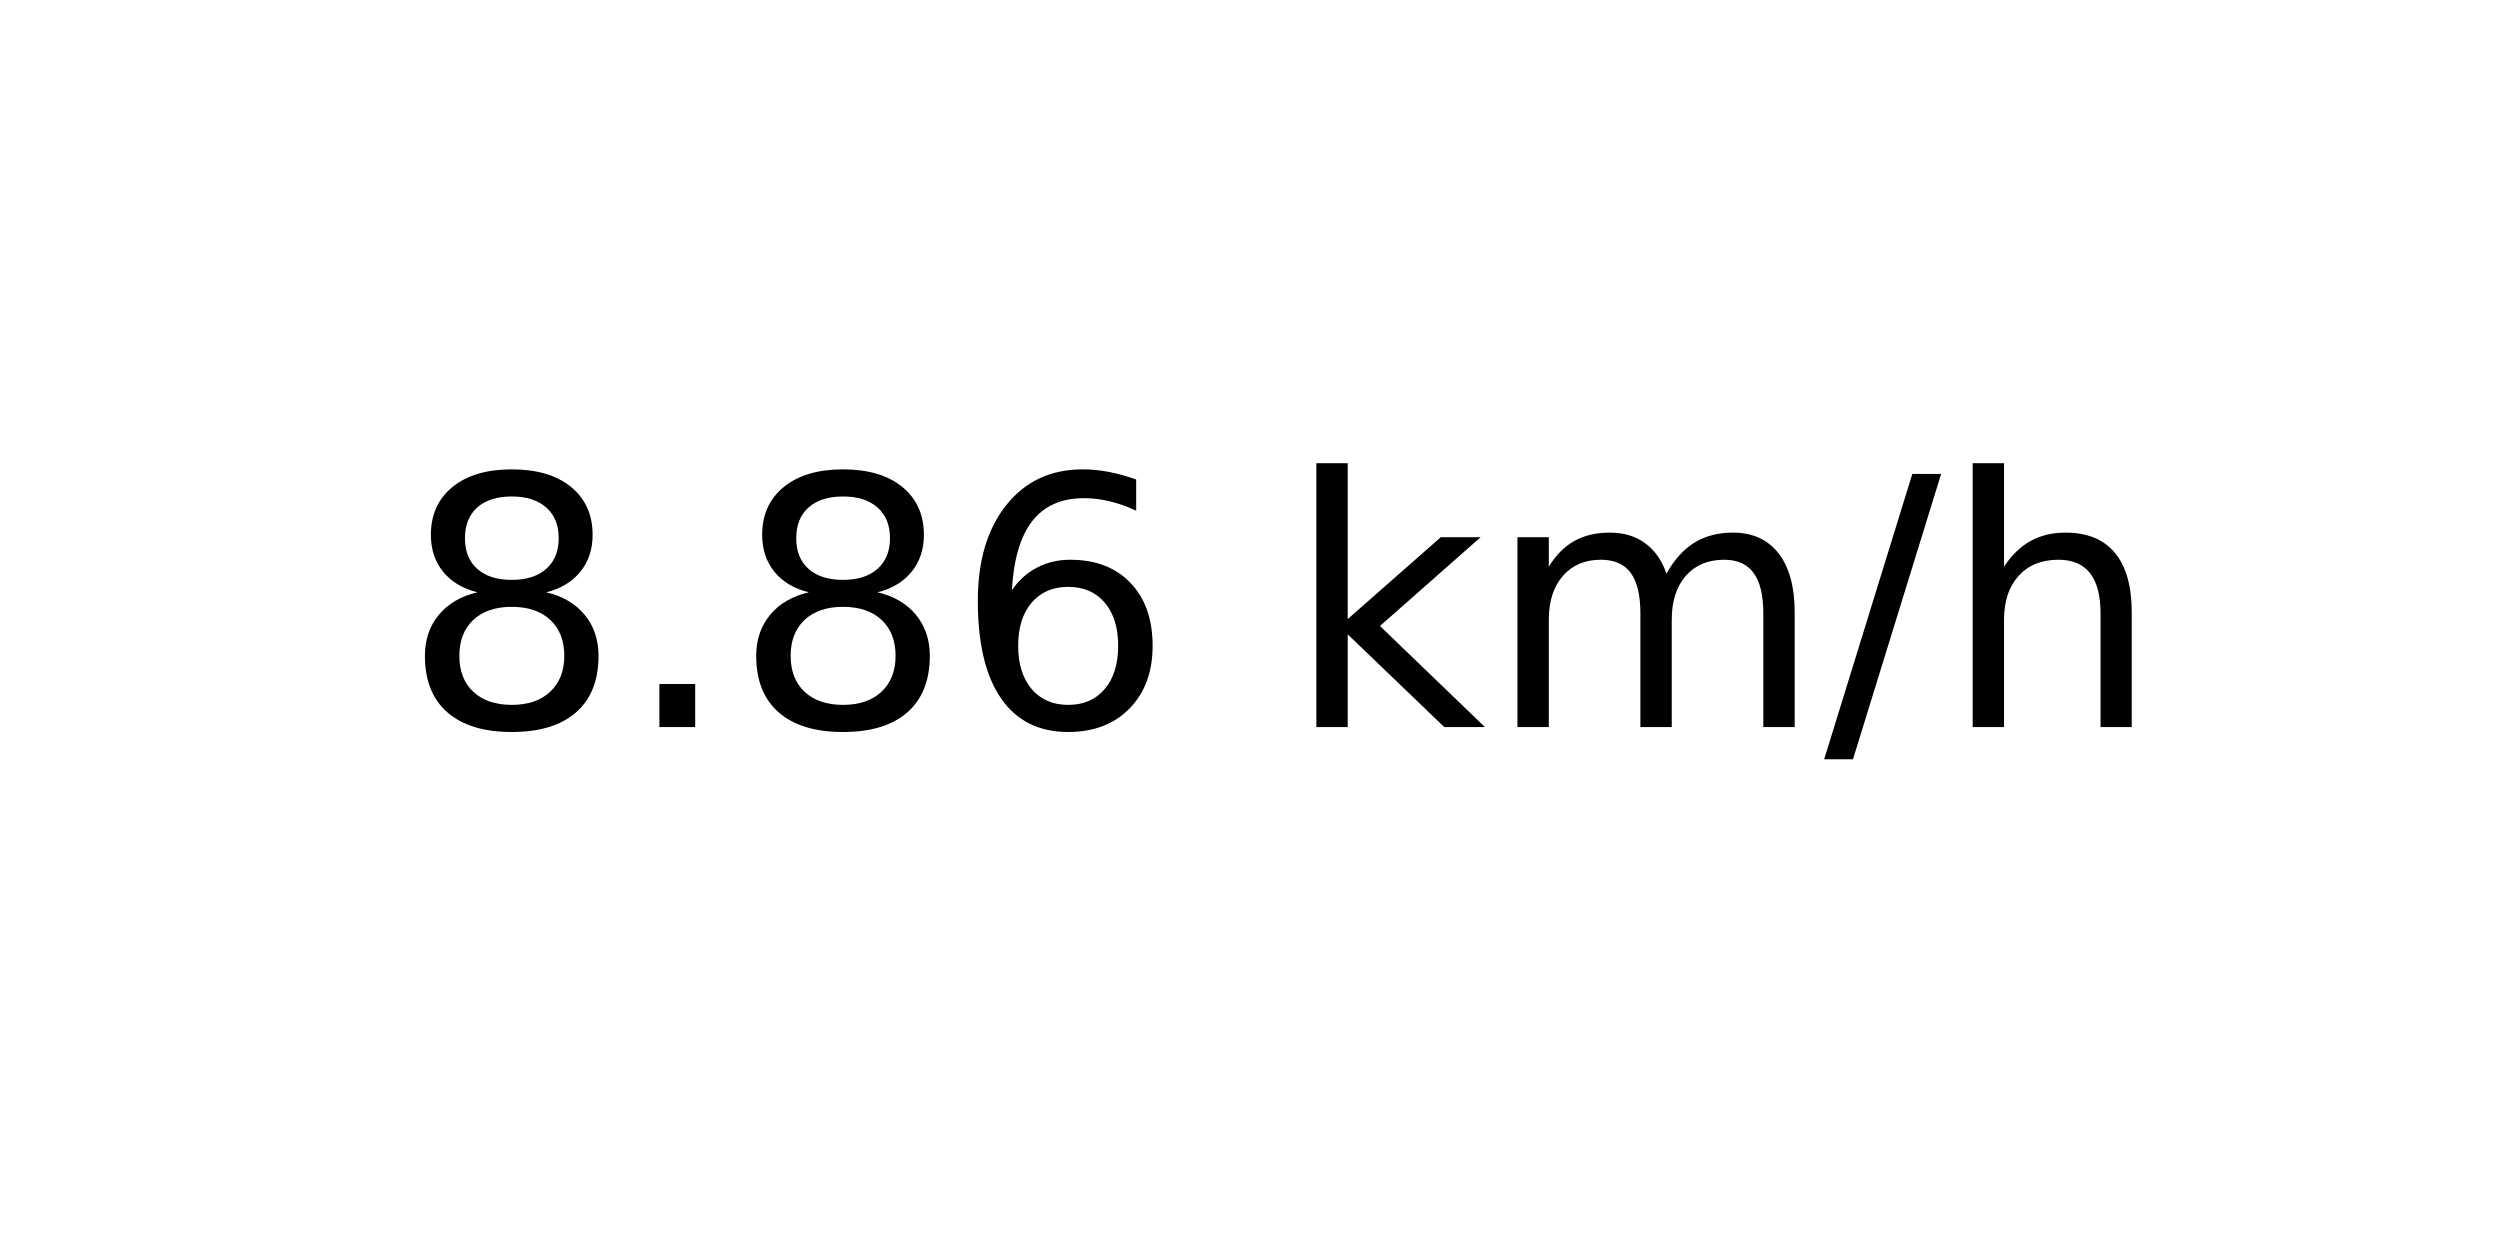
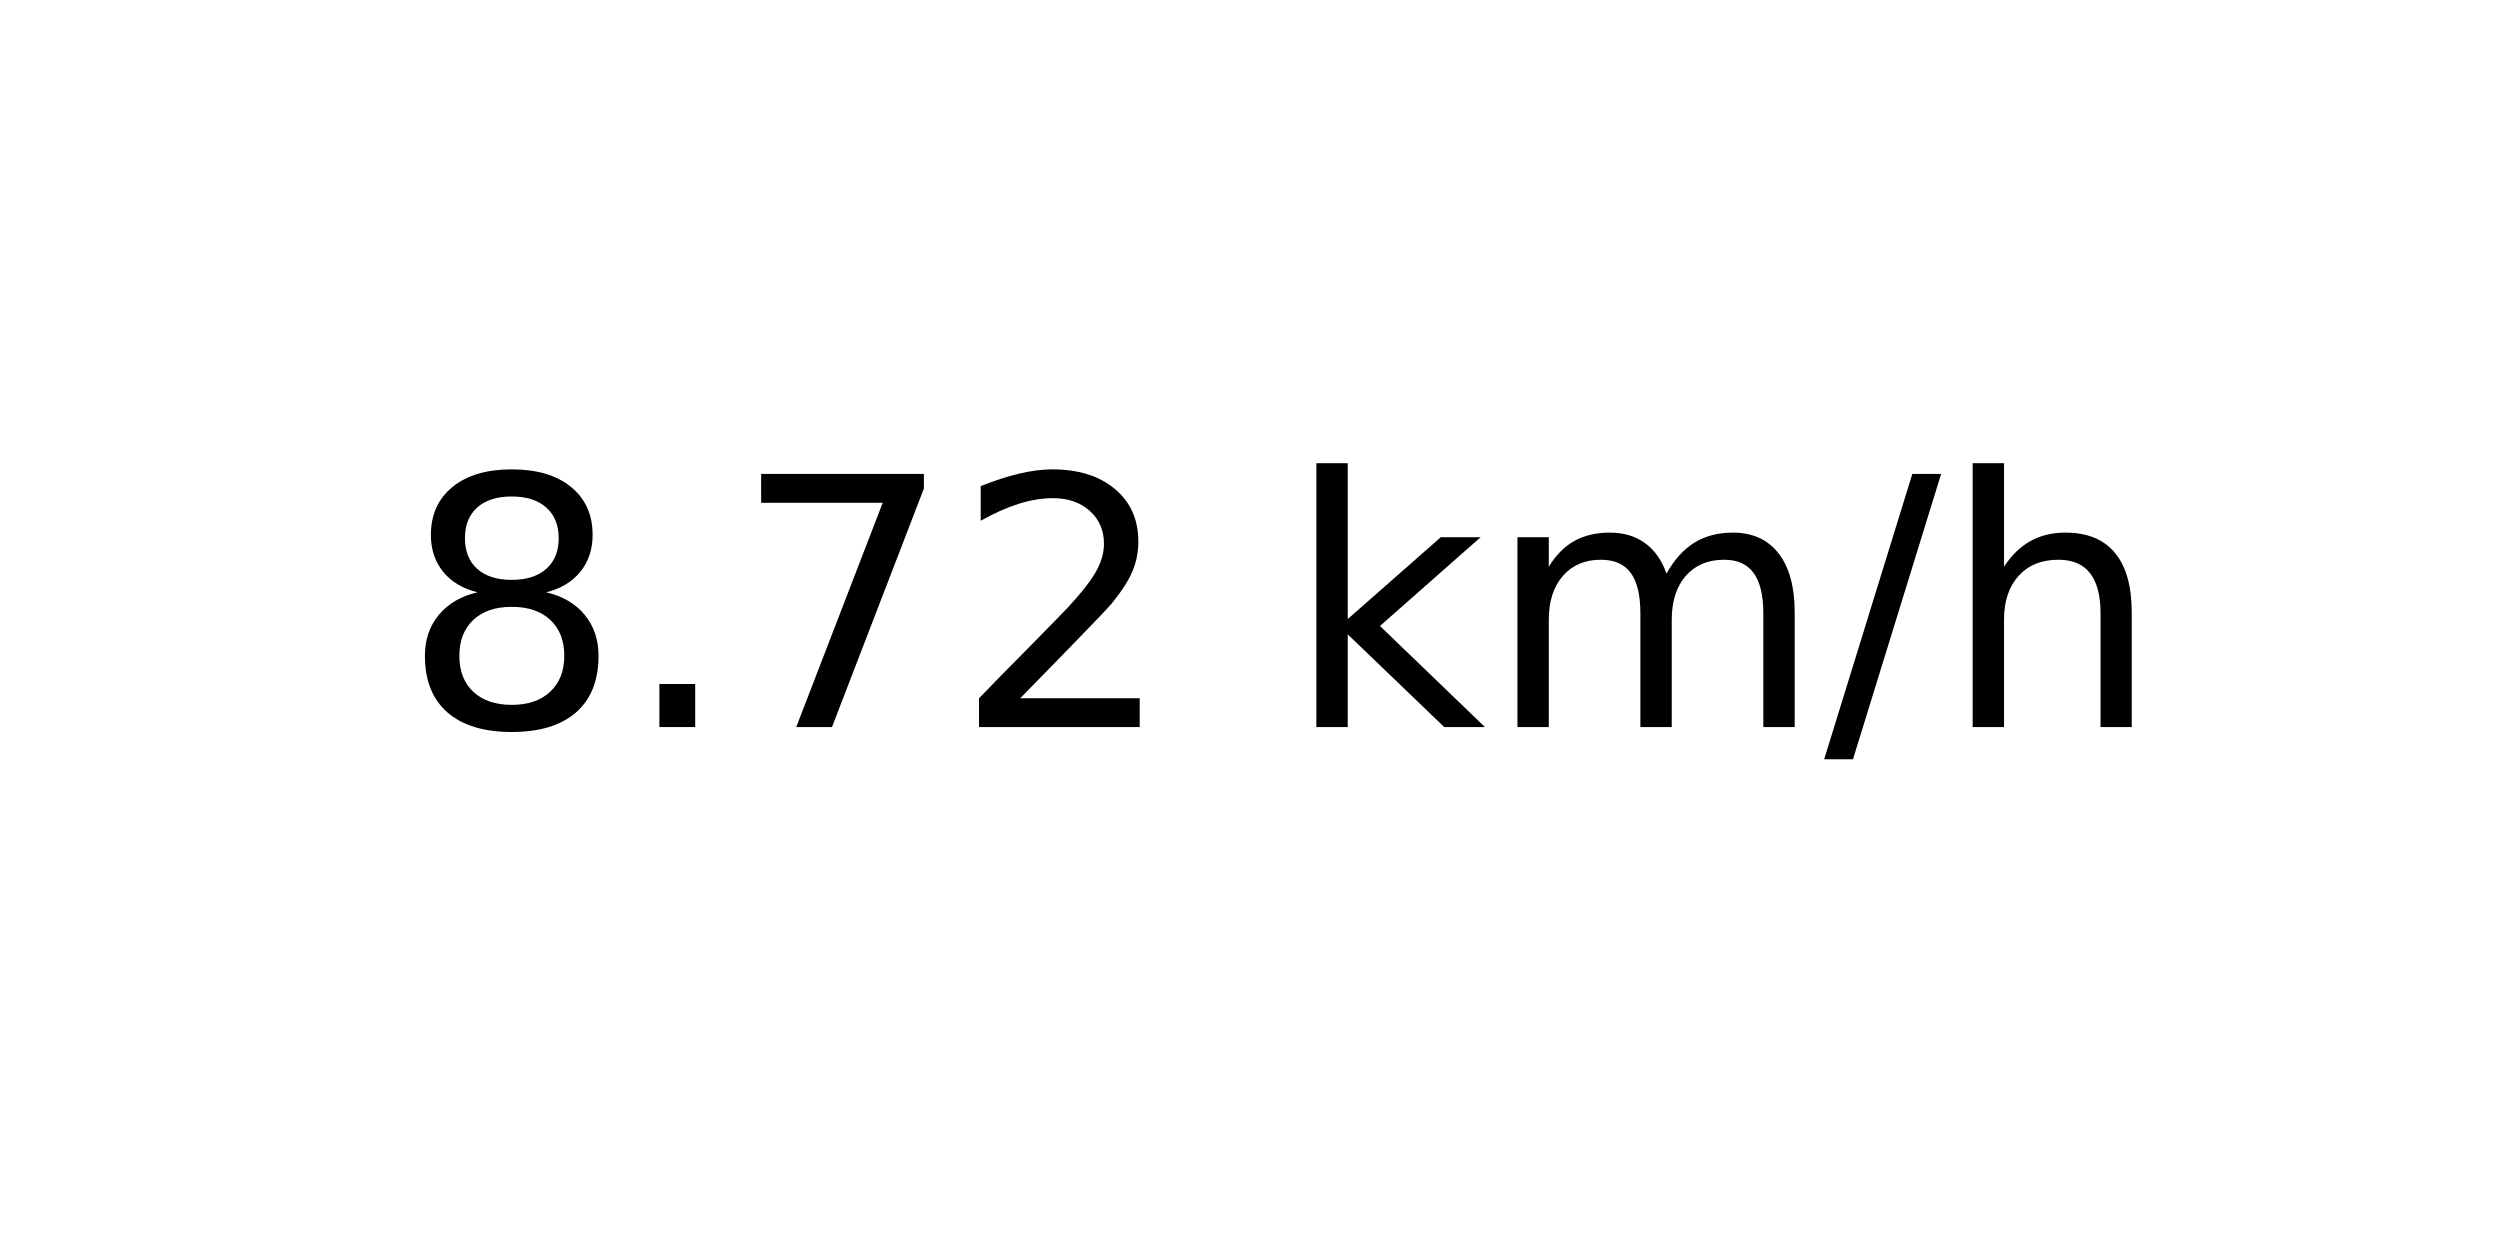
<svg xmlns="http://www.w3.org/2000/svg" xmlns:xlink="http://www.w3.org/1999/xlink" width="72pt" height="36pt" viewBox="0 0 72 36" version="1.1">
  <defs>
    <style type="text/css">*{stroke-linejoin: round; stroke-linecap: butt}</style>
  </defs>
  <g id="figure_1">
    <g id="axes_1">
      <g id="text_1">
        <g transform="translate(11.55937 20.93937) scale(0.1 -0.1)">
          <defs>
            <path id="DejaVuSans-38" d="M 2034 2216  Q 1584 2216 1326 1975  Q 1069 1734 1069 1313  Q 1069 891 1326 650  Q 1584 409 2034 409  Q 2484 409 2743 651  Q 3003 894 3003 1313  Q 3003 1734 2745 1975  Q 2488 2216 2034 2216  z M 1403 2484  Q 997 2584 770 2862  Q 544 3141 544 3541  Q 544 4100 942 4425  Q 1341 4750 2034 4750  Q 2731 4750 3128 4425  Q 3525 4100 3525 3541  Q 3525 3141 3298 2862  Q 3072 2584 2669 2484  Q 3125 2378 3379 2068  Q 3634 1759 3634 1313  Q 3634 634 3220 271  Q 2806 -91 2034 -91  Q 1263 -91 848 271  Q 434 634 434 1313  Q 434 1759 690 2068  Q 947 2378 1403 2484  z M 1172 3481  Q 1172 3119 1398 2916  Q 1625 2713 2034 2713  Q 2441 2713 2670 2916  Q 2900 3119 2900 3481  Q 2900 3844 2670 4047  Q 2441 4250 2034 4250  Q 1625 4250 1398 4047  Q 1172 3844 1172 3481  z " transform="scale(0.015625)" />
            <path id="DejaVuSans-2e" d="M 684 794  L 1344 794  L 1344 0  L 684 0  L 684 794  z " transform="scale(0.015625)" />
-             <path id="DejaVuSans-36" d="M 2113 2584  Q 1688 2584 1439 2293  Q 1191 2003 1191 1497  Q 1191 994 1439 701  Q 1688 409 2113 409  Q 2538 409 2786 701  Q 3034 994 3034 1497  Q 3034 2003 2786 2293  Q 2538 2584 2113 2584  z M 3366 4563  L 3366 3988  Q 3128 4100 2886 4159  Q 2644 4219 2406 4219  Q 1781 4219 1451 3797  Q 1122 3375 1075 2522  Q 1259 2794 1537 2939  Q 1816 3084 2150 3084  Q 2853 3084 3261 2657  Q 3669 2231 3669 1497  Q 3669 778 3244 343  Q 2819 -91 2113 -91  Q 1303 -91 875 529  Q 447 1150 447 2328  Q 447 3434 972 4092  Q 1497 4750 2381 4750  Q 2619 4750 2861 4703  Q 3103 4656 3366 4563  z " transform="scale(0.015625)" />
+             <path id="DejaVuSans-37" d="M 525 4666  L 3525 4666  L 3525 4397  L 1831 0  L 1172 0  L 2766 4134  L 525 4134  L 525 4666  z " transform="scale(0.015625)" />
+             <path id="DejaVuSans-32" d="M 1228 531  L 3431 531  L 3431 0  L 469 0  L 469 531  Q 828 903 1448 1529  Q 2069 2156 2228 2338  Q 2531 2678 2651 2914  Q 2772 3150 2772 3378  Q 2772 3750 2511 3984  Q 2250 4219 1831 4219  Q 1534 4219 1204 4116  Q 875 4013 500 3803  L 500 4441  Q 881 4594 1212 4672  Q 1544 4750 1819 4750  Q 2544 4750 2975 4387  Q 3406 4025 3406 3419  Q 3406 3131 3298 2873  Q 3191 2616 2906 2266  Q 2828 2175 2409 1742  Q 1991 1309 1228 531  z " transform="scale(0.015625)" />
            <path id="DejaVuSans-20" transform="scale(0.015625)" />
            <path id="DejaVuSans-6b" d="M 581 4863  L 1159 4863  L 1159 1991  L 2875 3500  L 3609 3500  L 1753 1863  L 3688 0  L 2938 0  L 1159 1709  L 1159 0  L 581 0  L 581 4863  z " transform="scale(0.015625)" />
            <path id="DejaVuSans-6d" d="M 3328 2828  Q 3544 3216 3844 3400  Q 4144 3584 4550 3584  Q 5097 3584 5394 3201  Q 5691 2819 5691 2113  L 5691 0  L 5113 0  L 5113 2094  Q 5113 2597 4934 2840  Q 4756 3084 4391 3084  Q 3944 3084 3684 2787  Q 3425 2491 3425 1978  L 3425 0  L 2847 0  L 2847 2094  Q 2847 2600 2669 2842  Q 2491 3084 2119 3084  Q 1678 3084 1418 2786  Q 1159 2488 1159 1978  L 1159 0  L 581 0  L 581 3500  L 1159 3500  L 1159 2956  Q 1356 3278 1631 3431  Q 1906 3584 2284 3584  Q 2666 3584 2933 3390  Q 3200 3197 3328 2828  z " transform="scale(0.015625)" />
            <path id="DejaVuSans-2f" d="M 1625 4666  L 2156 4666  L 531 -594  L 0 -594  L 1625 4666  z " transform="scale(0.015625)" />
            <path id="DejaVuSans-68" d="M 3513 2113  L 3513 0  L 2938 0  L 2938 2094  Q 2938 2591 2744 2837  Q 2550 3084 2163 3084  Q 1697 3084 1428 2787  Q 1159 2491 1159 1978  L 1159 0  L 581 0  L 581 4863  L 1159 4863  L 1159 2956  Q 1366 3272 1645 3428  Q 1925 3584 2291 3584  Q 2894 3584 3203 3211  Q 3513 2838 3513 2113  z " transform="scale(0.015625)" />
          </defs>
          <use xlink:href="#DejaVuSans-38" />
          <use xlink:href="#DejaVuSans-2e" x="63.623" />
-           <use xlink:href="#DejaVuSans-38" x="95.41" />
-           <use xlink:href="#DejaVuSans-36" x="159.033" />
+           <use xlink:href="#DejaVuSans-37" x="95.41" />
+           <use xlink:href="#DejaVuSans-32" x="159.033" />
          <use xlink:href="#DejaVuSans-20" x="222.656" />
          <use xlink:href="#DejaVuSans-6b" x="254.443" />
          <use xlink:href="#DejaVuSans-6d" x="312.354" />
          <use xlink:href="#DejaVuSans-2f" x="409.766" />
          <use xlink:href="#DejaVuSans-68" x="443.457" />
        </g>
      </g>
    </g>
  </g>
</svg>
